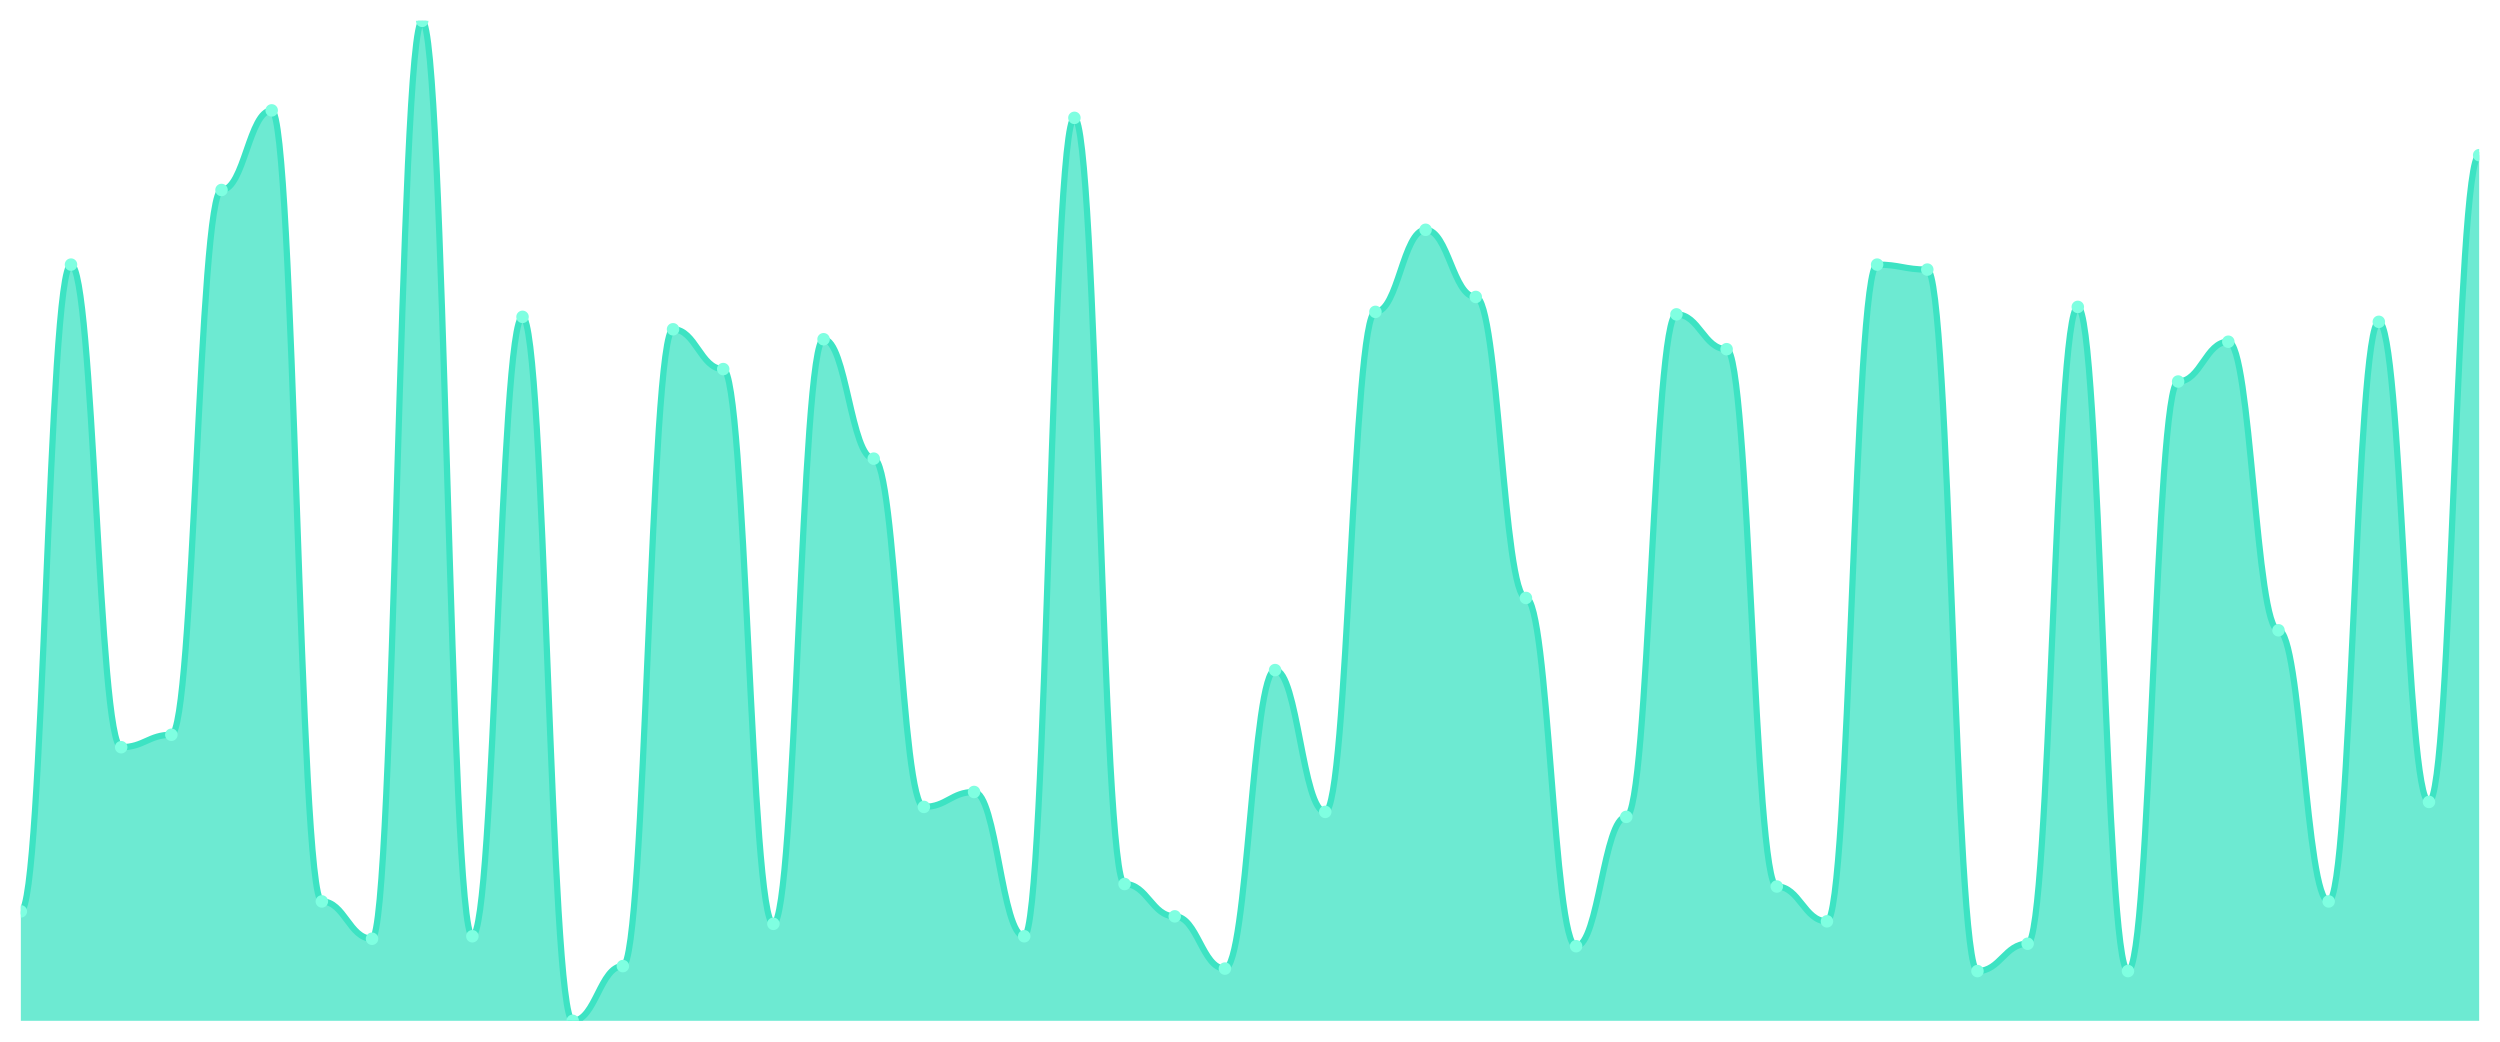
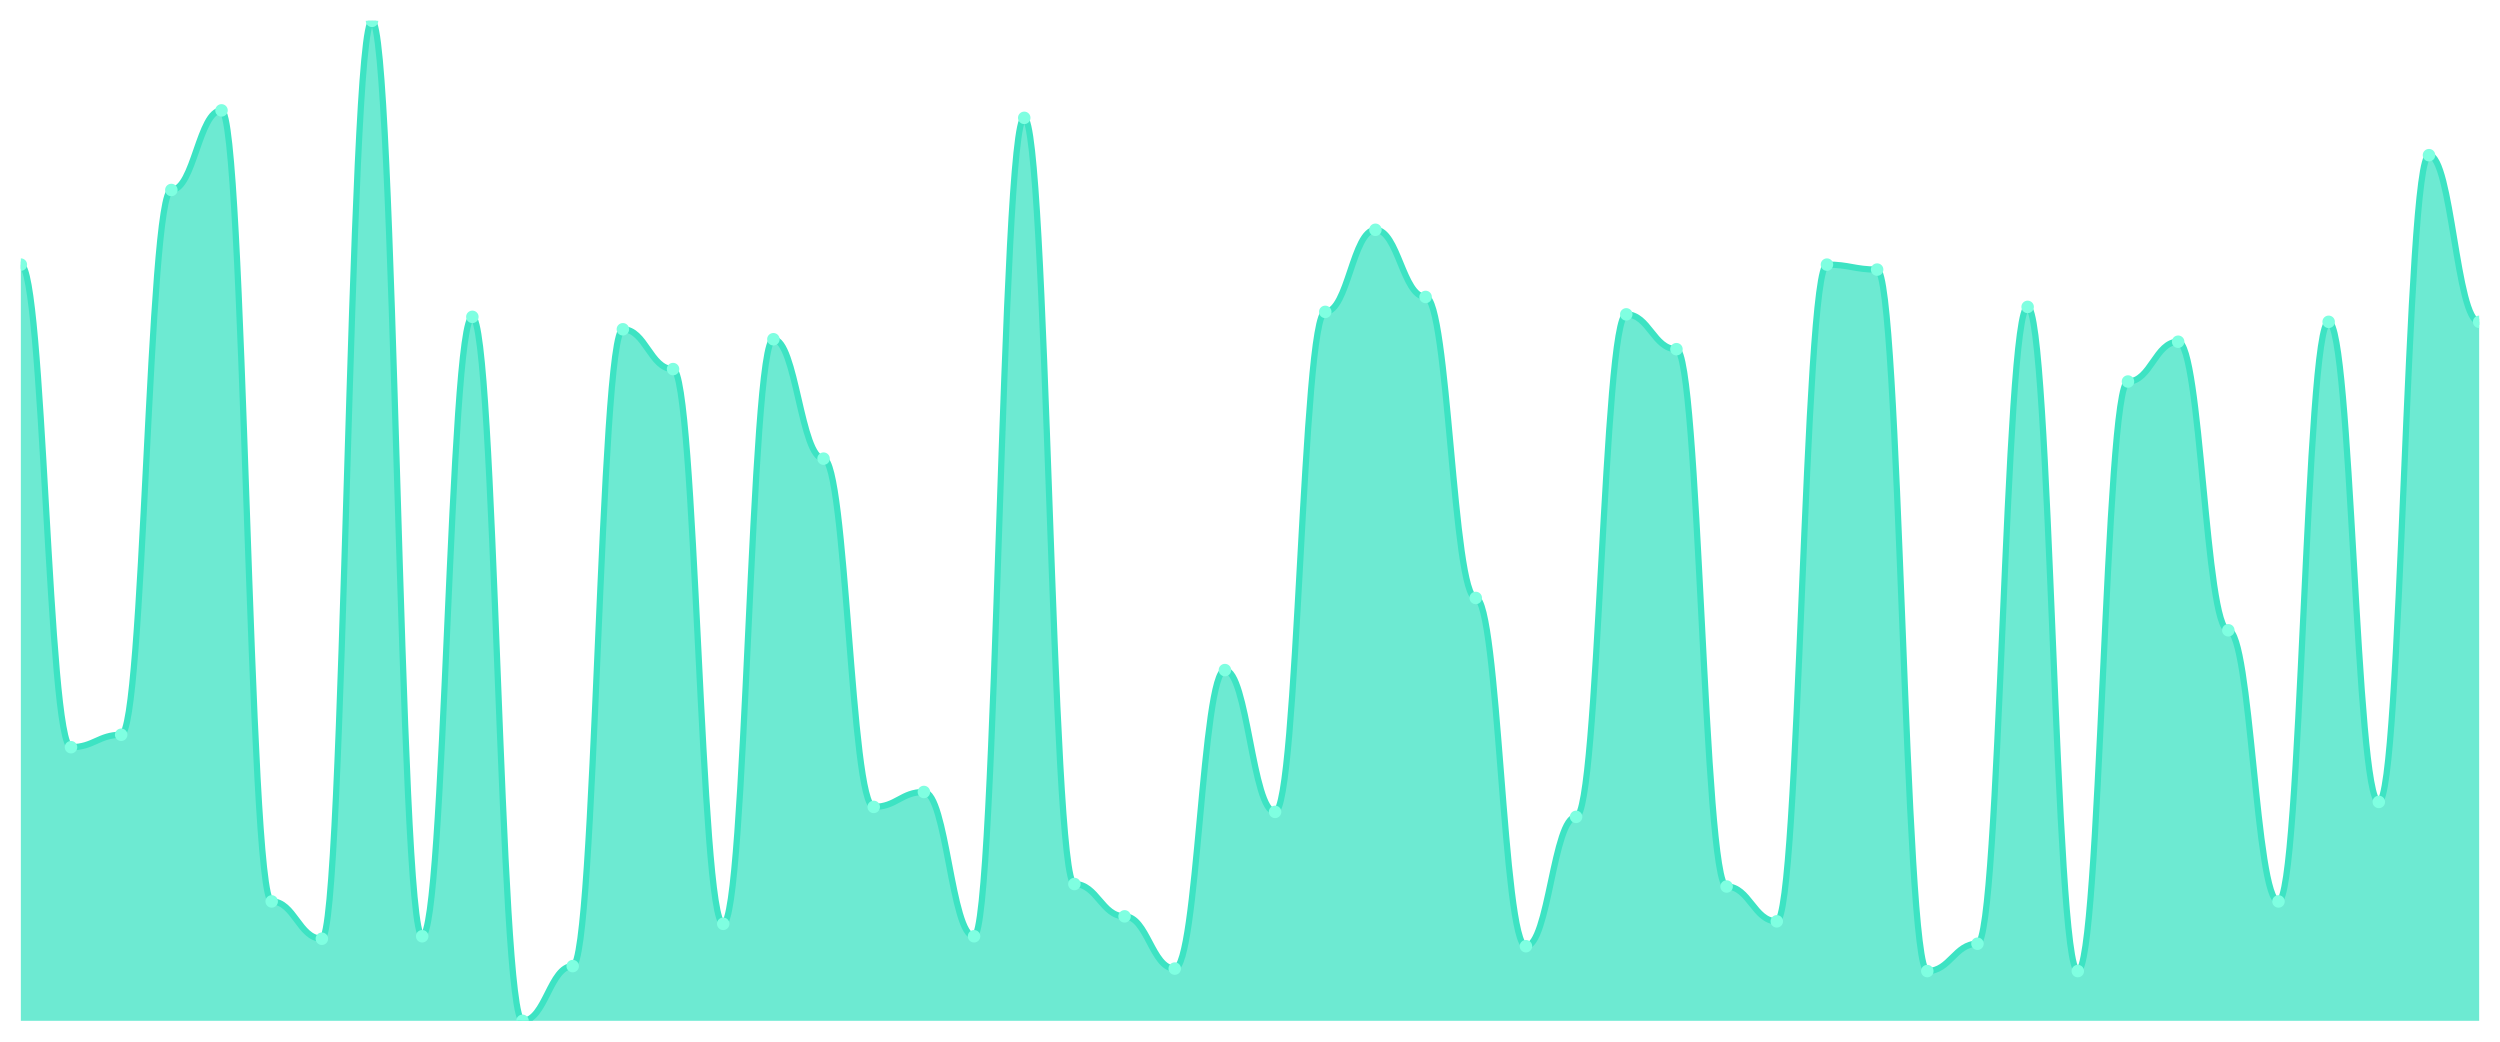
<svg xmlns="http://www.w3.org/2000/svg" viewBox="0 0 1200 500" width="1200" height="500">
  <defs>
    <clipPath id="c">
      <rect x="10" y="10" width="1180" height="480" />
    </clipPath>
  </defs>
  <rect width="1200" height="500" fill="none" />
  <g clip-path="url(#c)">
-     <path d="M 10,490 L 10,437.463 C 20.837,437.463 23.245,127.015 34.082,127.015 C 44.918,127.015 47.327,358.657 58.163,358.657 C 69,358.657 71.408,352.687 82.245,352.687 C 93.082,352.687 95.49,91.194 106.327,91.194 C 117.163,91.194 119.571,52.985 130.408,52.985 C 141.245,52.985 143.653,432.687 154.49,432.687 C 165.327,432.687 167.735,450.597 178.571,450.597 C 189.408,450.597 191.816,10 202.653,10 C 213.49,10 215.898,449.403 226.735,449.403 C 237.571,449.403 239.98,152.09 250.816,152.09 C 261.653,152.09 264.061,490 274.898,490 C 285.735,490 288.143,463.731 298.98,463.731 C 309.816,463.731 312.224,158.06 323.061,158.06 C 333.898,158.06 336.306,177.164 347.143,177.164 C 357.98,177.164 360.388,443.433 371.224,443.433 C 382.061,443.433 384.469,162.836 395.306,162.836 C 406.143,162.836 408.551,220.149 419.388,220.149 C 430.224,220.149 432.633,387.313 443.469,387.313 C 454.306,387.313 456.714,380.149 467.551,380.149 C 478.388,380.149 480.796,449.403 491.633,449.403 C 502.469,449.403 504.878,56.567 515.714,56.567 C 526.551,56.567 528.959,424.328 539.796,424.328 C 550.633,424.328 553.041,439.851 563.878,439.851 C 574.714,439.851 577.122,464.925 587.959,464.925 C 598.796,464.925 601.204,321.642 612.041,321.642 C 622.878,321.642 625.286,389.701 636.122,389.701 C 646.959,389.701 649.367,149.701 660.204,149.701 C 671.041,149.701 673.449,110.299 684.286,110.299 C 695.122,110.299 697.531,142.537 708.367,142.537 C 719.204,142.537 721.612,287.015 732.449,287.015 C 743.286,287.015 745.694,454.179 756.531,454.179 C 767.367,454.179 769.776,392.09 780.612,392.09 C 791.449,392.09 793.857,150.896 804.694,150.896 C 815.531,150.896 817.939,167.612 828.776,167.612 C 839.612,167.612 842.02,425.522 852.857,425.522 C 863.694,425.522 866.102,442.239 876.939,442.239 C 887.776,442.239 890.184,127.015 901.02,127.015 C 911.857,127.015 914.265,129.403 925.102,129.403 C 935.939,129.403 938.347,466.119 949.184,466.119 C 960.02,466.119 962.429,452.985 973.265,452.985 C 984.102,452.985 986.51,147.313 997.347,147.313 C 1008.184,147.313 1010.592,466.119 1021.429,466.119 C 1032.265,466.119 1034.673,183.134 1045.51,183.134 C 1056.347,183.134 1058.755,164.03 1069.592,164.03 C 1080.429,164.03 1082.837,302.537 1093.673,302.537 C 1104.51,302.537 1106.918,432.687 1117.755,432.687 C 1128.592,432.687 1131,154.478 1141.837,154.478 C 1152.673,154.478 1155.082,384.925 1165.918,384.925 C 1176.755,384.925 1179.163,74.478 1190,74.478 L 1190,490 Z" fill="rgba(61,227,195,0.75)" />
-     <path d="M 10,437.463 C 20.837,437.463 23.245,127.015 34.082,127.015 C 44.918,127.015 47.327,358.657 58.163,358.657 C 69,358.657 71.408,352.687 82.245,352.687 C 93.082,352.687 95.49,91.194 106.327,91.194 C 117.163,91.194 119.571,52.985 130.408,52.985 C 141.245,52.985 143.653,432.687 154.49,432.687 C 165.327,432.687 167.735,450.597 178.571,450.597 C 189.408,450.597 191.816,10 202.653,10 C 213.49,10 215.898,449.403 226.735,449.403 C 237.571,449.403 239.98,152.09 250.816,152.09 C 261.653,152.09 264.061,490 274.898,490 C 285.735,490 288.143,463.731 298.98,463.731 C 309.816,463.731 312.224,158.06 323.061,158.06 C 333.898,158.06 336.306,177.164 347.143,177.164 C 357.98,177.164 360.388,443.433 371.224,443.433 C 382.061,443.433 384.469,162.836 395.306,162.836 C 406.143,162.836 408.551,220.149 419.388,220.149 C 430.224,220.149 432.633,387.313 443.469,387.313 C 454.306,387.313 456.714,380.149 467.551,380.149 C 478.388,380.149 480.796,449.403 491.633,449.403 C 502.469,449.403 504.878,56.567 515.714,56.567 C 526.551,56.567 528.959,424.328 539.796,424.328 C 550.633,424.328 553.041,439.851 563.878,439.851 C 574.714,439.851 577.122,464.925 587.959,464.925 C 598.796,464.925 601.204,321.642 612.041,321.642 C 622.878,321.642 625.286,389.701 636.122,389.701 C 646.959,389.701 649.367,149.701 660.204,149.701 C 671.041,149.701 673.449,110.299 684.286,110.299 C 695.122,110.299 697.531,142.537 708.367,142.537 C 719.204,142.537 721.612,287.015 732.449,287.015 C 743.286,287.015 745.694,454.179 756.531,454.179 C 767.367,454.179 769.776,392.09 780.612,392.09 C 791.449,392.09 793.857,150.896 804.694,150.896 C 815.531,150.896 817.939,167.612 828.776,167.612 C 839.612,167.612 842.02,425.522 852.857,425.522 C 863.694,425.522 866.102,442.239 876.939,442.239 C 887.776,442.239 890.184,127.015 901.02,127.015 C 911.857,127.015 914.265,129.403 925.102,129.403 C 935.939,129.403 938.347,466.119 949.184,466.119 C 960.02,466.119 962.429,452.985 973.265,452.985 C 984.102,452.985 986.51,147.313 997.347,147.313 C 1008.184,147.313 1010.592,466.119 1021.429,466.119 C 1032.265,466.119 1034.673,183.134 1045.51,183.134 C 1056.347,183.134 1058.755,164.03 1069.592,164.03 C 1080.429,164.03 1082.837,302.537 1093.673,302.537 C 1104.51,302.537 1106.918,432.687 1117.755,432.687 C 1128.592,432.687 1131,154.478 1141.837,154.478 C 1152.673,154.478 1155.082,384.925 1165.918,384.925 C 1176.755,384.925 1179.163,74.478 1190,74.478" fill="none" stroke="#3de3c3" stroke-width="3" stroke-linecap="round" stroke-linejoin="round" />
-     <circle cx="10" cy="437.463" r="3" fill="#7fffe1" />
-     <circle cx="34.082" cy="127.015" r="3" fill="#7fffe1" />
-     <circle cx="58.163" cy="358.657" r="3" fill="#7fffe1" />
-     <circle cx="82.245" cy="352.687" r="3" fill="#7fffe1" />
-     <circle cx="106.327" cy="91.194" r="3" fill="#7fffe1" />
-     <circle cx="130.408" cy="52.985" r="3" fill="#7fffe1" />
-     <circle cx="154.49" cy="432.687" r="3" fill="#7fffe1" />
-     <circle cx="178.571" cy="450.597" r="3" fill="#7fffe1" />
-     <circle cx="202.653" cy="10" r="3" fill="#7fffe1" />
-     <circle cx="226.735" cy="449.403" r="3" fill="#7fffe1" />
-     <circle cx="250.816" cy="152.09" r="3" fill="#7fffe1" />
-     <circle cx="274.898" cy="490" r="3" fill="#7fffe1" />
-     <circle cx="298.98" cy="463.731" r="3" fill="#7fffe1" />
-     <circle cx="323.061" cy="158.06" r="3" fill="#7fffe1" />
-     <circle cx="347.143" cy="177.164" r="3" fill="#7fffe1" />
-     <circle cx="371.224" cy="443.433" r="3" fill="#7fffe1" />
-     <circle cx="395.306" cy="162.836" r="3" fill="#7fffe1" />
-     <circle cx="419.388" cy="220.149" r="3" fill="#7fffe1" />
-     <circle cx="443.469" cy="387.313" r="3" fill="#7fffe1" />
-     <circle cx="467.551" cy="380.149" r="3" fill="#7fffe1" />
-     <circle cx="491.633" cy="449.403" r="3" fill="#7fffe1" />
-     <circle cx="515.714" cy="56.567" r="3" fill="#7fffe1" />
-     <circle cx="539.796" cy="424.328" r="3" fill="#7fffe1" />
-     <circle cx="563.878" cy="439.851" r="3" fill="#7fffe1" />
-     <circle cx="587.959" cy="464.925" r="3" fill="#7fffe1" />
-     <circle cx="612.041" cy="321.642" r="3" fill="#7fffe1" />
-     <circle cx="636.122" cy="389.701" r="3" fill="#7fffe1" />
-     <circle cx="660.204" cy="149.701" r="3" fill="#7fffe1" />
-     <circle cx="684.286" cy="110.299" r="3" fill="#7fffe1" />
-     <circle cx="708.367" cy="142.537" r="3" fill="#7fffe1" />
-     <circle cx="732.449" cy="287.015" r="3" fill="#7fffe1" />
-     <circle cx="756.531" cy="454.179" r="3" fill="#7fffe1" />
-     <circle cx="780.612" cy="392.09" r="3" fill="#7fffe1" />
-     <circle cx="804.694" cy="150.896" r="3" fill="#7fffe1" />
-     <circle cx="828.776" cy="167.612" r="3" fill="#7fffe1" />
-     <circle cx="852.857" cy="425.522" r="3" fill="#7fffe1" />
-     <circle cx="876.939" cy="442.239" r="3" fill="#7fffe1" />
-     <circle cx="901.02" cy="127.015" r="3" fill="#7fffe1" />
-     <circle cx="925.102" cy="129.403" r="3" fill="#7fffe1" />
-     <circle cx="949.184" cy="466.119" r="3" fill="#7fffe1" />
-     <circle cx="973.265" cy="452.985" r="3" fill="#7fffe1" />
-     <circle cx="997.347" cy="147.313" r="3" fill="#7fffe1" />
-     <circle cx="1021.429" cy="466.119" r="3" fill="#7fffe1" />
-     <circle cx="1045.51" cy="183.134" r="3" fill="#7fffe1" />
-     <circle cx="1069.592" cy="164.03" r="3" fill="#7fffe1" />
-     <circle cx="1093.673" cy="302.537" r="3" fill="#7fffe1" />
-     <circle cx="1117.755" cy="432.687" r="3" fill="#7fffe1" />
-     <circle cx="1141.837" cy="154.478" r="3" fill="#7fffe1" />
-     <circle cx="1165.918" cy="384.925" r="3" fill="#7fffe1" />
-     <circle cx="1190" cy="74.478" r="3" fill="#7fffe1" />
+     <path d="M 10,490 L 10,127.015 C 20.837,127.015 23.245,358.657 34.082,358.657 C 44.918,358.657 47.327,352.687 58.163,352.687 C 69,352.687 71.408,91.194 82.245,91.194 C 93.082,91.194 95.49,52.985 106.327,52.985 C 117.163,52.985 119.571,432.687 130.408,432.687 C 141.245,432.687 143.653,450.597 154.49,450.597 C 165.327,450.597 167.735,10 178.571,10 C 189.408,10 191.816,449.403 202.653,449.403 C 213.49,449.403 215.898,152.09 226.735,152.09 C 237.571,152.09 239.98,490 250.816,490 C 261.653,490 264.061,463.731 274.898,463.731 C 285.735,463.731 288.143,158.06 298.98,158.06 C 309.816,158.06 312.224,177.164 323.061,177.164 C 333.898,177.164 336.306,443.433 347.143,443.433 C 357.98,443.433 360.388,162.836 371.224,162.836 C 382.061,162.836 384.469,220.149 395.306,220.149 C 406.143,220.149 408.551,387.313 419.388,387.313 C 430.224,387.313 432.633,380.149 443.469,380.149 C 454.306,380.149 456.714,449.403 467.551,449.403 C 478.388,449.403 480.796,56.567 491.633,56.567 C 502.469,56.567 504.878,424.328 515.714,424.328 C 526.551,424.328 528.959,439.851 539.796,439.851 C 550.633,439.851 553.041,464.925 563.878,464.925 C 574.714,464.925 577.122,321.642 587.959,321.642 C 598.796,321.642 601.204,389.701 612.041,389.701 C 622.878,389.701 625.286,149.701 636.122,149.701 C 646.959,149.701 649.367,110.299 660.204,110.299 C 671.041,110.299 673.449,142.537 684.286,142.537 C 695.122,142.537 697.531,287.015 708.367,287.015 C 719.204,287.015 721.612,454.179 732.449,454.179 C 743.286,454.179 745.694,392.09 756.531,392.09 C 767.367,392.09 769.776,150.896 780.612,150.896 C 791.449,150.896 793.857,167.612 804.694,167.612 C 815.531,167.612 817.939,425.522 828.776,425.522 C 839.612,425.522 842.02,442.239 852.857,442.239 C 863.694,442.239 866.102,127.015 876.939,127.015 C 887.776,127.015 890.184,129.403 901.02,129.403 C 911.857,129.403 914.265,466.119 925.102,466.119 C 935.939,466.119 938.347,452.985 949.184,452.985 C 960.02,452.985 962.429,147.313 973.265,147.313 C 984.102,147.313 986.51,466.119 997.347,466.119 C 1008.184,466.119 1010.592,183.134 1021.429,183.134 C 1032.265,183.134 1034.673,164.03 1045.51,164.03 C 1056.347,164.03 1058.755,302.537 1069.592,302.537 C 1080.429,302.537 1082.837,432.687 1093.673,432.687 C 1104.51,432.687 1106.918,154.478 1117.755,154.478 C 1128.592,154.478 1131,384.925 1141.837,384.925 C 1152.673,384.925 1155.082,74.478 1165.918,74.478 C 1176.755,74.478 1179.163,154.478 1190,154.478 L 1190,490 Z" fill="rgba(61,227,195,0.75)" />
+     <path d="M 10,127.015 C 20.837,127.015 23.245,358.657 34.082,358.657 C 44.918,358.657 47.327,352.687 58.163,352.687 C 69,352.687 71.408,91.194 82.245,91.194 C 93.082,91.194 95.49,52.985 106.327,52.985 C 117.163,52.985 119.571,432.687 130.408,432.687 C 141.245,432.687 143.653,450.597 154.49,450.597 C 165.327,450.597 167.735,10 178.571,10 C 189.408,10 191.816,449.403 202.653,449.403 C 213.49,449.403 215.898,152.09 226.735,152.09 C 237.571,152.09 239.98,490 250.816,490 C 261.653,490 264.061,463.731 274.898,463.731 C 285.735,463.731 288.143,158.06 298.98,158.06 C 309.816,158.06 312.224,177.164 323.061,177.164 C 333.898,177.164 336.306,443.433 347.143,443.433 C 357.98,443.433 360.388,162.836 371.224,162.836 C 382.061,162.836 384.469,220.149 395.306,220.149 C 406.143,220.149 408.551,387.313 419.388,387.313 C 430.224,387.313 432.633,380.149 443.469,380.149 C 454.306,380.149 456.714,449.403 467.551,449.403 C 478.388,449.403 480.796,56.567 491.633,56.567 C 502.469,56.567 504.878,424.328 515.714,424.328 C 526.551,424.328 528.959,439.851 539.796,439.851 C 550.633,439.851 553.041,464.925 563.878,464.925 C 574.714,464.925 577.122,321.642 587.959,321.642 C 598.796,321.642 601.204,389.701 612.041,389.701 C 622.878,389.701 625.286,149.701 636.122,149.701 C 646.959,149.701 649.367,110.299 660.204,110.299 C 671.041,110.299 673.449,142.537 684.286,142.537 C 695.122,142.537 697.531,287.015 708.367,287.015 C 719.204,287.015 721.612,454.179 732.449,454.179 C 743.286,454.179 745.694,392.09 756.531,392.09 C 767.367,392.09 769.776,150.896 780.612,150.896 C 791.449,150.896 793.857,167.612 804.694,167.612 C 815.531,167.612 817.939,425.522 828.776,425.522 C 839.612,425.522 842.02,442.239 852.857,442.239 C 863.694,442.239 866.102,127.015 876.939,127.015 C 887.776,127.015 890.184,129.403 901.02,129.403 C 911.857,129.403 914.265,466.119 925.102,466.119 C 935.939,466.119 938.347,452.985 949.184,452.985 C 960.02,452.985 962.429,147.313 973.265,147.313 C 984.102,147.313 986.51,466.119 997.347,466.119 C 1008.184,466.119 1010.592,183.134 1021.429,183.134 C 1032.265,183.134 1034.673,164.03 1045.51,164.03 C 1056.347,164.03 1058.755,302.537 1069.592,302.537 C 1080.429,302.537 1082.837,432.687 1093.673,432.687 C 1104.51,432.687 1106.918,154.478 1117.755,154.478 C 1128.592,154.478 1131,384.925 1141.837,384.925 C 1152.673,384.925 1155.082,74.478 1165.918,74.478 C 1176.755,74.478 1179.163,154.478 1190,154.478" fill="none" stroke="#3de3c3" stroke-width="3" stroke-linecap="round" stroke-linejoin="round" />
+     <circle cx="10" cy="127.015" r="3" fill="#7fffe1" />
+     <circle cx="34.082" cy="358.657" r="3" fill="#7fffe1" />
+     <circle cx="58.163" cy="352.687" r="3" fill="#7fffe1" />
+     <circle cx="82.245" cy="91.194" r="3" fill="#7fffe1" />
+     <circle cx="106.327" cy="52.985" r="3" fill="#7fffe1" />
+     <circle cx="130.408" cy="432.687" r="3" fill="#7fffe1" />
+     <circle cx="154.49" cy="450.597" r="3" fill="#7fffe1" />
+     <circle cx="178.571" cy="10" r="3" fill="#7fffe1" />
+     <circle cx="202.653" cy="449.403" r="3" fill="#7fffe1" />
+     <circle cx="226.735" cy="152.09" r="3" fill="#7fffe1" />
+     <circle cx="250.816" cy="490" r="3" fill="#7fffe1" />
+     <circle cx="274.898" cy="463.731" r="3" fill="#7fffe1" />
+     <circle cx="298.98" cy="158.06" r="3" fill="#7fffe1" />
+     <circle cx="323.061" cy="177.164" r="3" fill="#7fffe1" />
+     <circle cx="347.143" cy="443.433" r="3" fill="#7fffe1" />
+     <circle cx="371.224" cy="162.836" r="3" fill="#7fffe1" />
+     <circle cx="395.306" cy="220.149" r="3" fill="#7fffe1" />
+     <circle cx="419.388" cy="387.313" r="3" fill="#7fffe1" />
+     <circle cx="443.469" cy="380.149" r="3" fill="#7fffe1" />
+     <circle cx="467.551" cy="449.403" r="3" fill="#7fffe1" />
+     <circle cx="491.633" cy="56.567" r="3" fill="#7fffe1" />
+     <circle cx="515.714" cy="424.328" r="3" fill="#7fffe1" />
+     <circle cx="539.796" cy="439.851" r="3" fill="#7fffe1" />
+     <circle cx="563.878" cy="464.925" r="3" fill="#7fffe1" />
+     <circle cx="587.959" cy="321.642" r="3" fill="#7fffe1" />
+     <circle cx="612.041" cy="389.701" r="3" fill="#7fffe1" />
+     <circle cx="636.122" cy="149.701" r="3" fill="#7fffe1" />
+     <circle cx="660.204" cy="110.299" r="3" fill="#7fffe1" />
+     <circle cx="684.286" cy="142.537" r="3" fill="#7fffe1" />
+     <circle cx="708.367" cy="287.015" r="3" fill="#7fffe1" />
+     <circle cx="732.449" cy="454.179" r="3" fill="#7fffe1" />
+     <circle cx="756.531" cy="392.09" r="3" fill="#7fffe1" />
+     <circle cx="780.612" cy="150.896" r="3" fill="#7fffe1" />
+     <circle cx="804.694" cy="167.612" r="3" fill="#7fffe1" />
+     <circle cx="828.776" cy="425.522" r="3" fill="#7fffe1" />
+     <circle cx="852.857" cy="442.239" r="3" fill="#7fffe1" />
+     <circle cx="876.939" cy="127.015" r="3" fill="#7fffe1" />
+     <circle cx="901.02" cy="129.403" r="3" fill="#7fffe1" />
+     <circle cx="925.102" cy="466.119" r="3" fill="#7fffe1" />
+     <circle cx="949.184" cy="452.985" r="3" fill="#7fffe1" />
+     <circle cx="973.265" cy="147.313" r="3" fill="#7fffe1" />
+     <circle cx="997.347" cy="466.119" r="3" fill="#7fffe1" />
+     <circle cx="1021.429" cy="183.134" r="3" fill="#7fffe1" />
+     <circle cx="1045.51" cy="164.03" r="3" fill="#7fffe1" />
+     <circle cx="1069.592" cy="302.537" r="3" fill="#7fffe1" />
+     <circle cx="1093.673" cy="432.687" r="3" fill="#7fffe1" />
+     <circle cx="1117.755" cy="154.478" r="3" fill="#7fffe1" />
+     <circle cx="1141.837" cy="384.925" r="3" fill="#7fffe1" />
+     <circle cx="1165.918" cy="74.478" r="3" fill="#7fffe1" />
+     <circle cx="1190" cy="154.478" r="3" fill="#7fffe1" />
  </g>
</svg>
